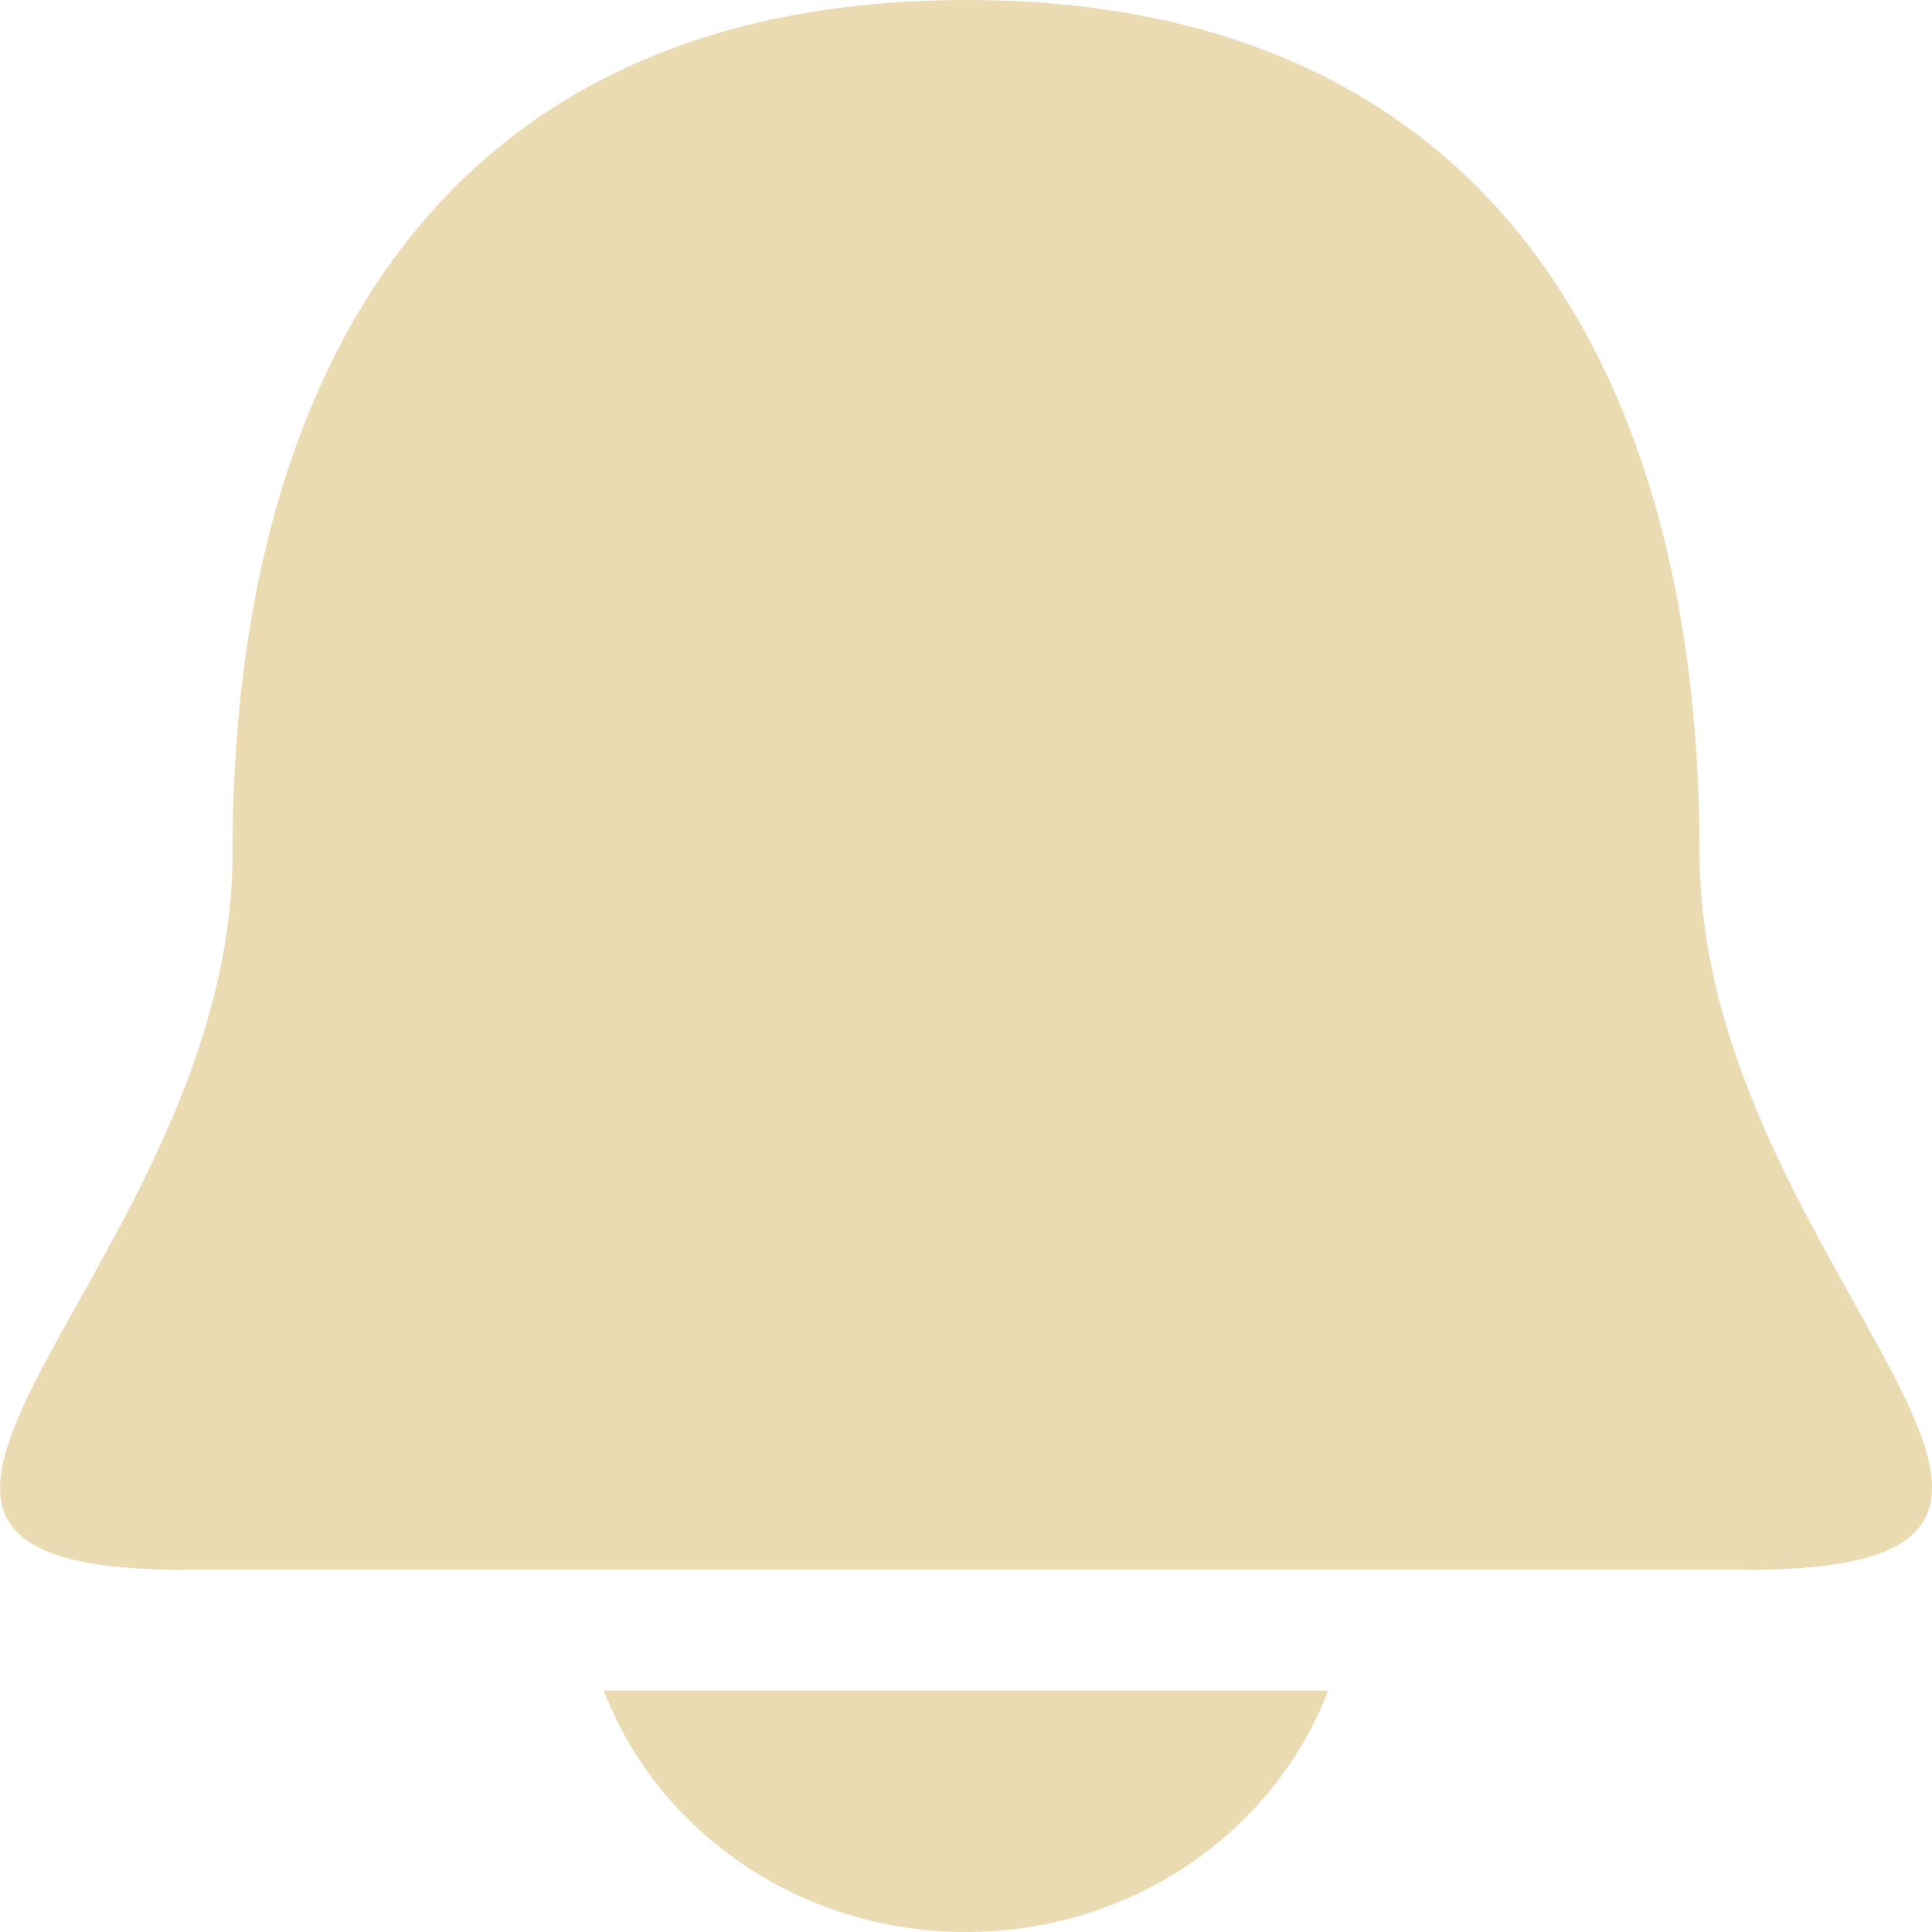
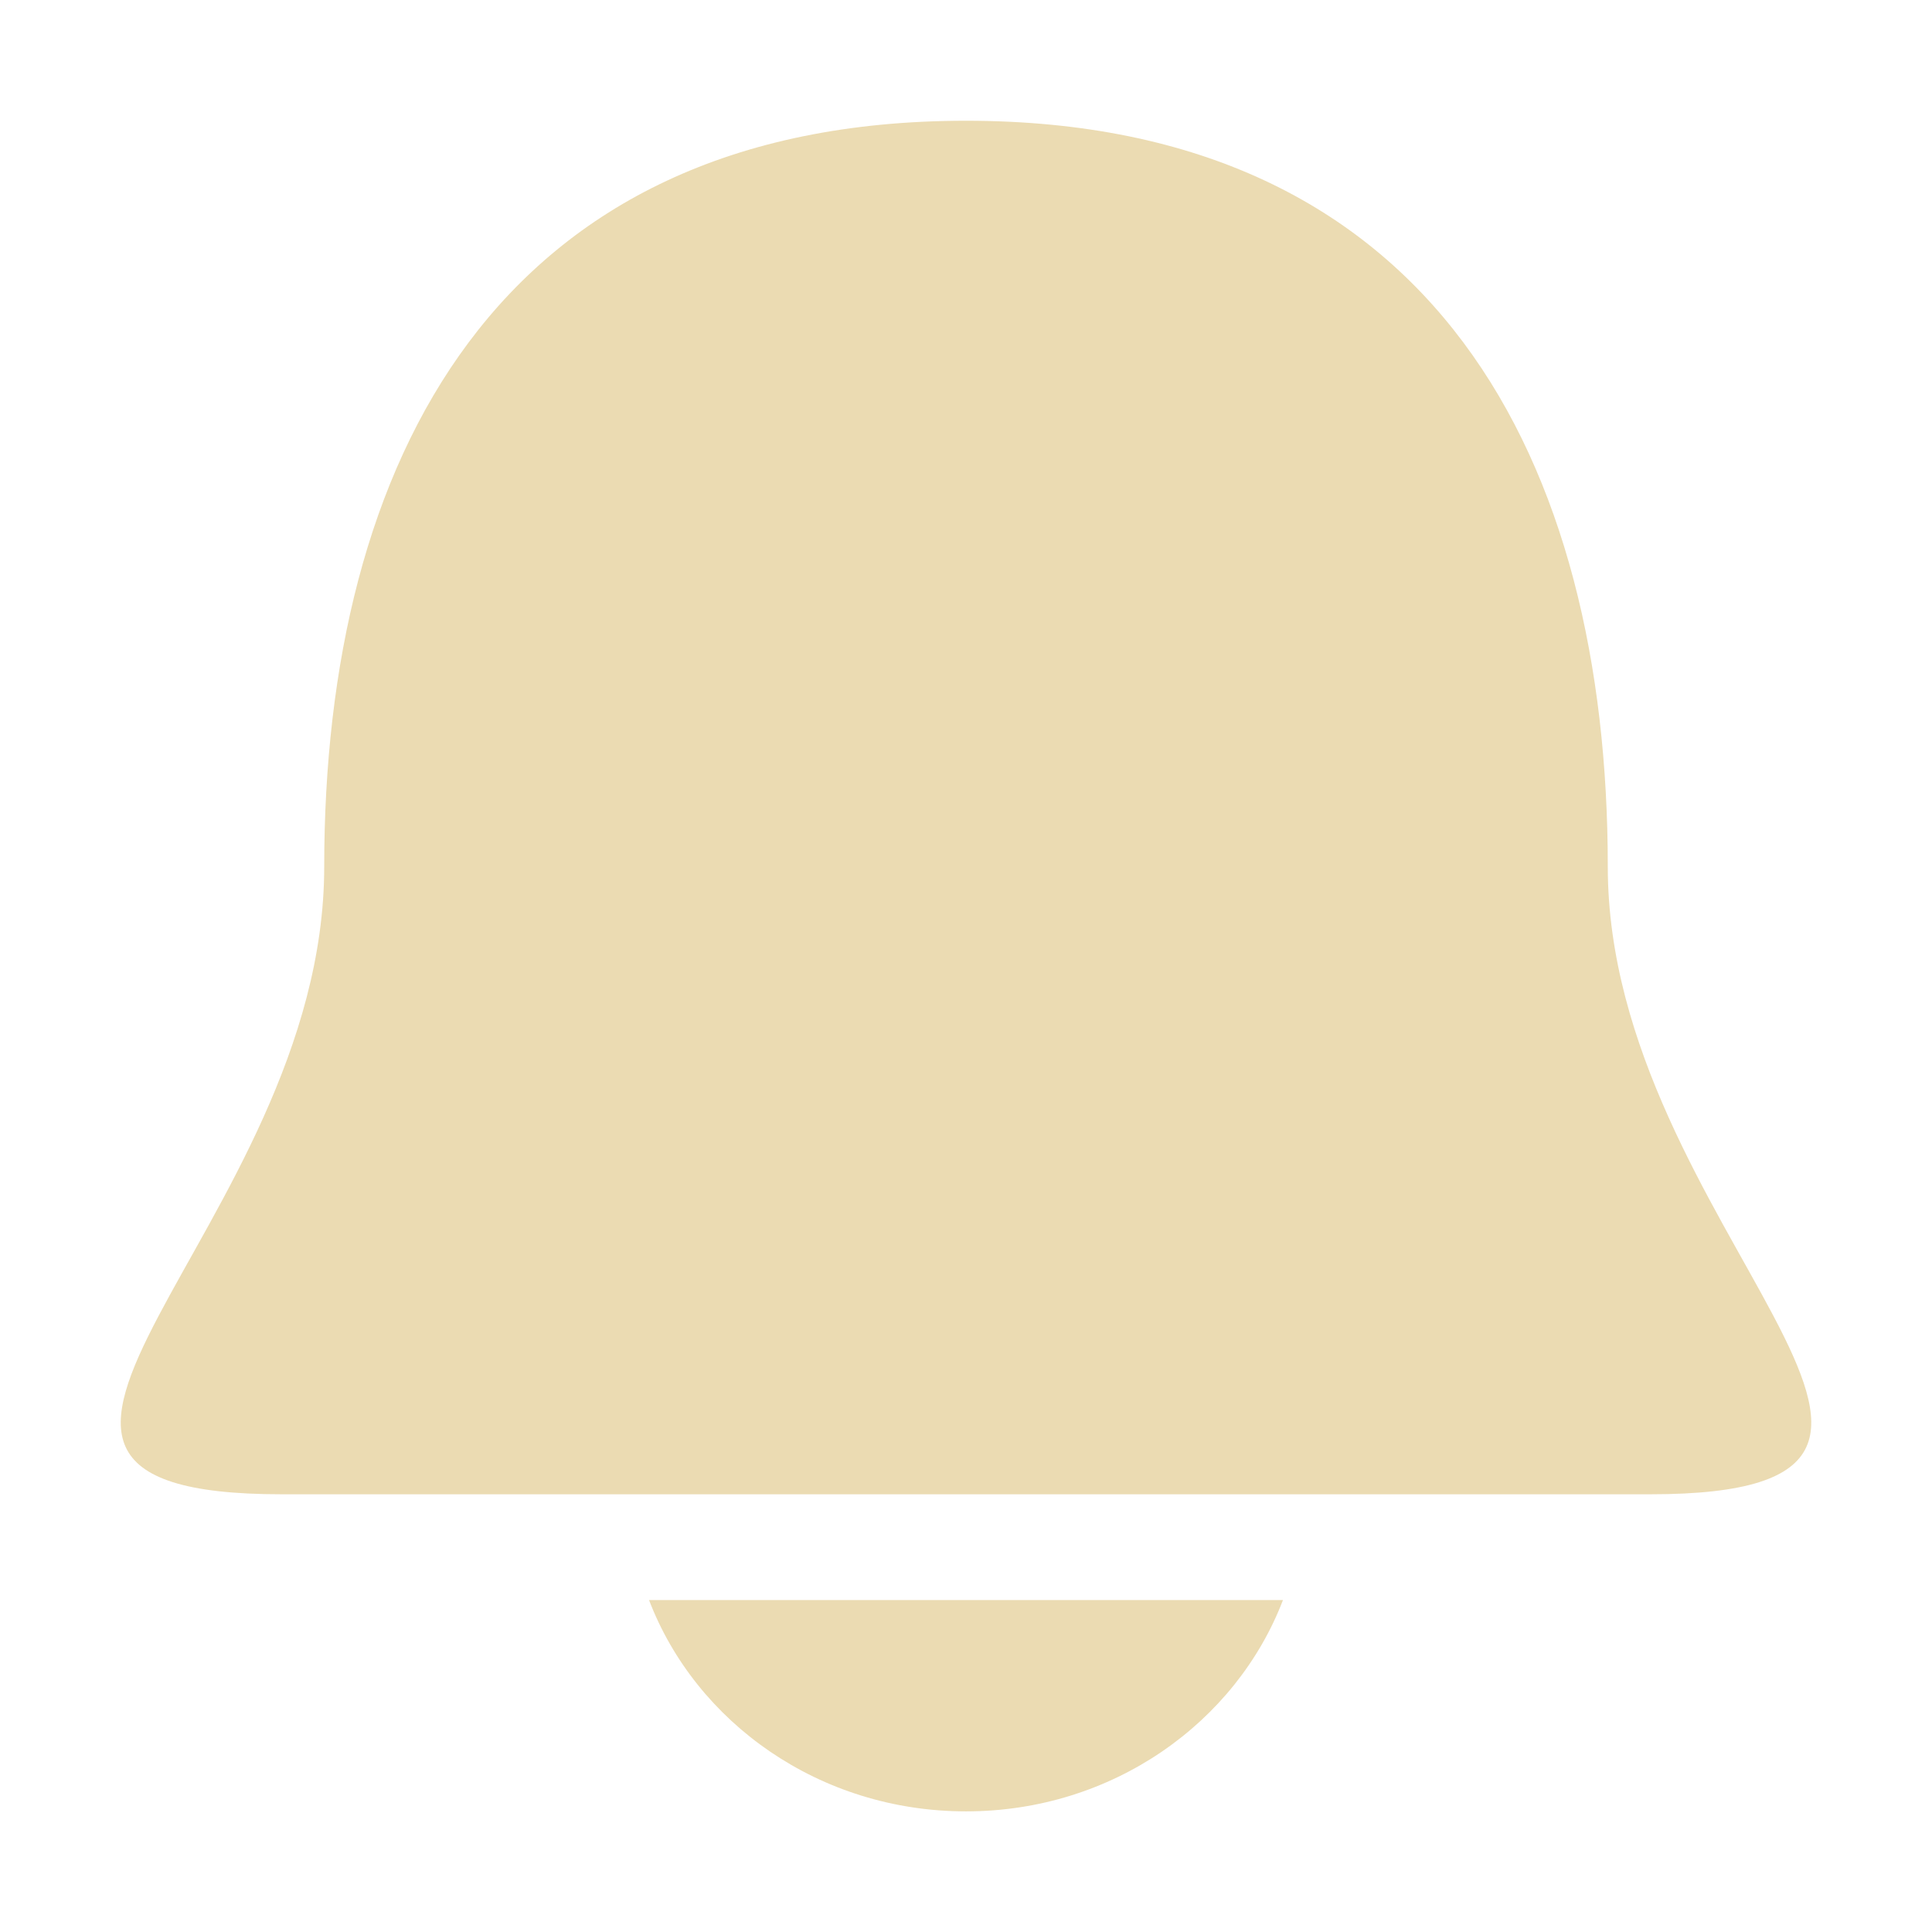
- <svg xmlns="http://www.w3.org/2000/svg" width="16" height="16" version="1.1" viewBox="0 0 16 16">
-   <defs>
-     <style id="current-color-scheme" type="text/css">
-    .ColorScheme-Text { color:#ebdbb2; } .ColorScheme-Highlight { color:#458588; }
-   </style>
+ <svg xmlns="http://www.w3.org/2000/svg" id="svg7" width="16" height="16" version="1.1" viewBox="0 0 16 16">
+   <defs id="defs3">
+     <style id="current-color-scheme" type="text/css">.ColorScheme-Text { color:#ebdbb2; } .ColorScheme-Highlight { color:#458588; }</style>
  </defs>
-   <path style="fill:currentColor" class="ColorScheme-Text" d="M 8,-1.1e-7 C 3.546,-1.1e-7 1.926,3.243 1.926,7.061 1.926,10.484 -2.123,13 1.522,13 l 12.957,0 c 3.644,0 -0.404,-2.516 -0.404,-5.939 0,-3.818 -1.62,-7.061 -6.074,-7.061 z M 5,14 c 0.443,1.158 1.612,2 3,2 1.388,0 2.557,-0.842 3,-2 l -6,0 z" />
+   <path id="path5" class="ColorScheme-Text" d="m8 1c-3.898 0-5.315 2.837-5.315 6.178 0 2.996-3.543 5.197-0.354 5.197h11.338c3.189 0-0.354-2.201-0.354-5.197 0-3.341-1.418-6.178-5.315-6.178zm-2.625 12.251c0.388 1.014 1.411 1.75 2.625 1.75 1.215 0 2.237-0.737 2.625-1.75z" fill="currentColor" stroke-width=".875" />
</svg>
